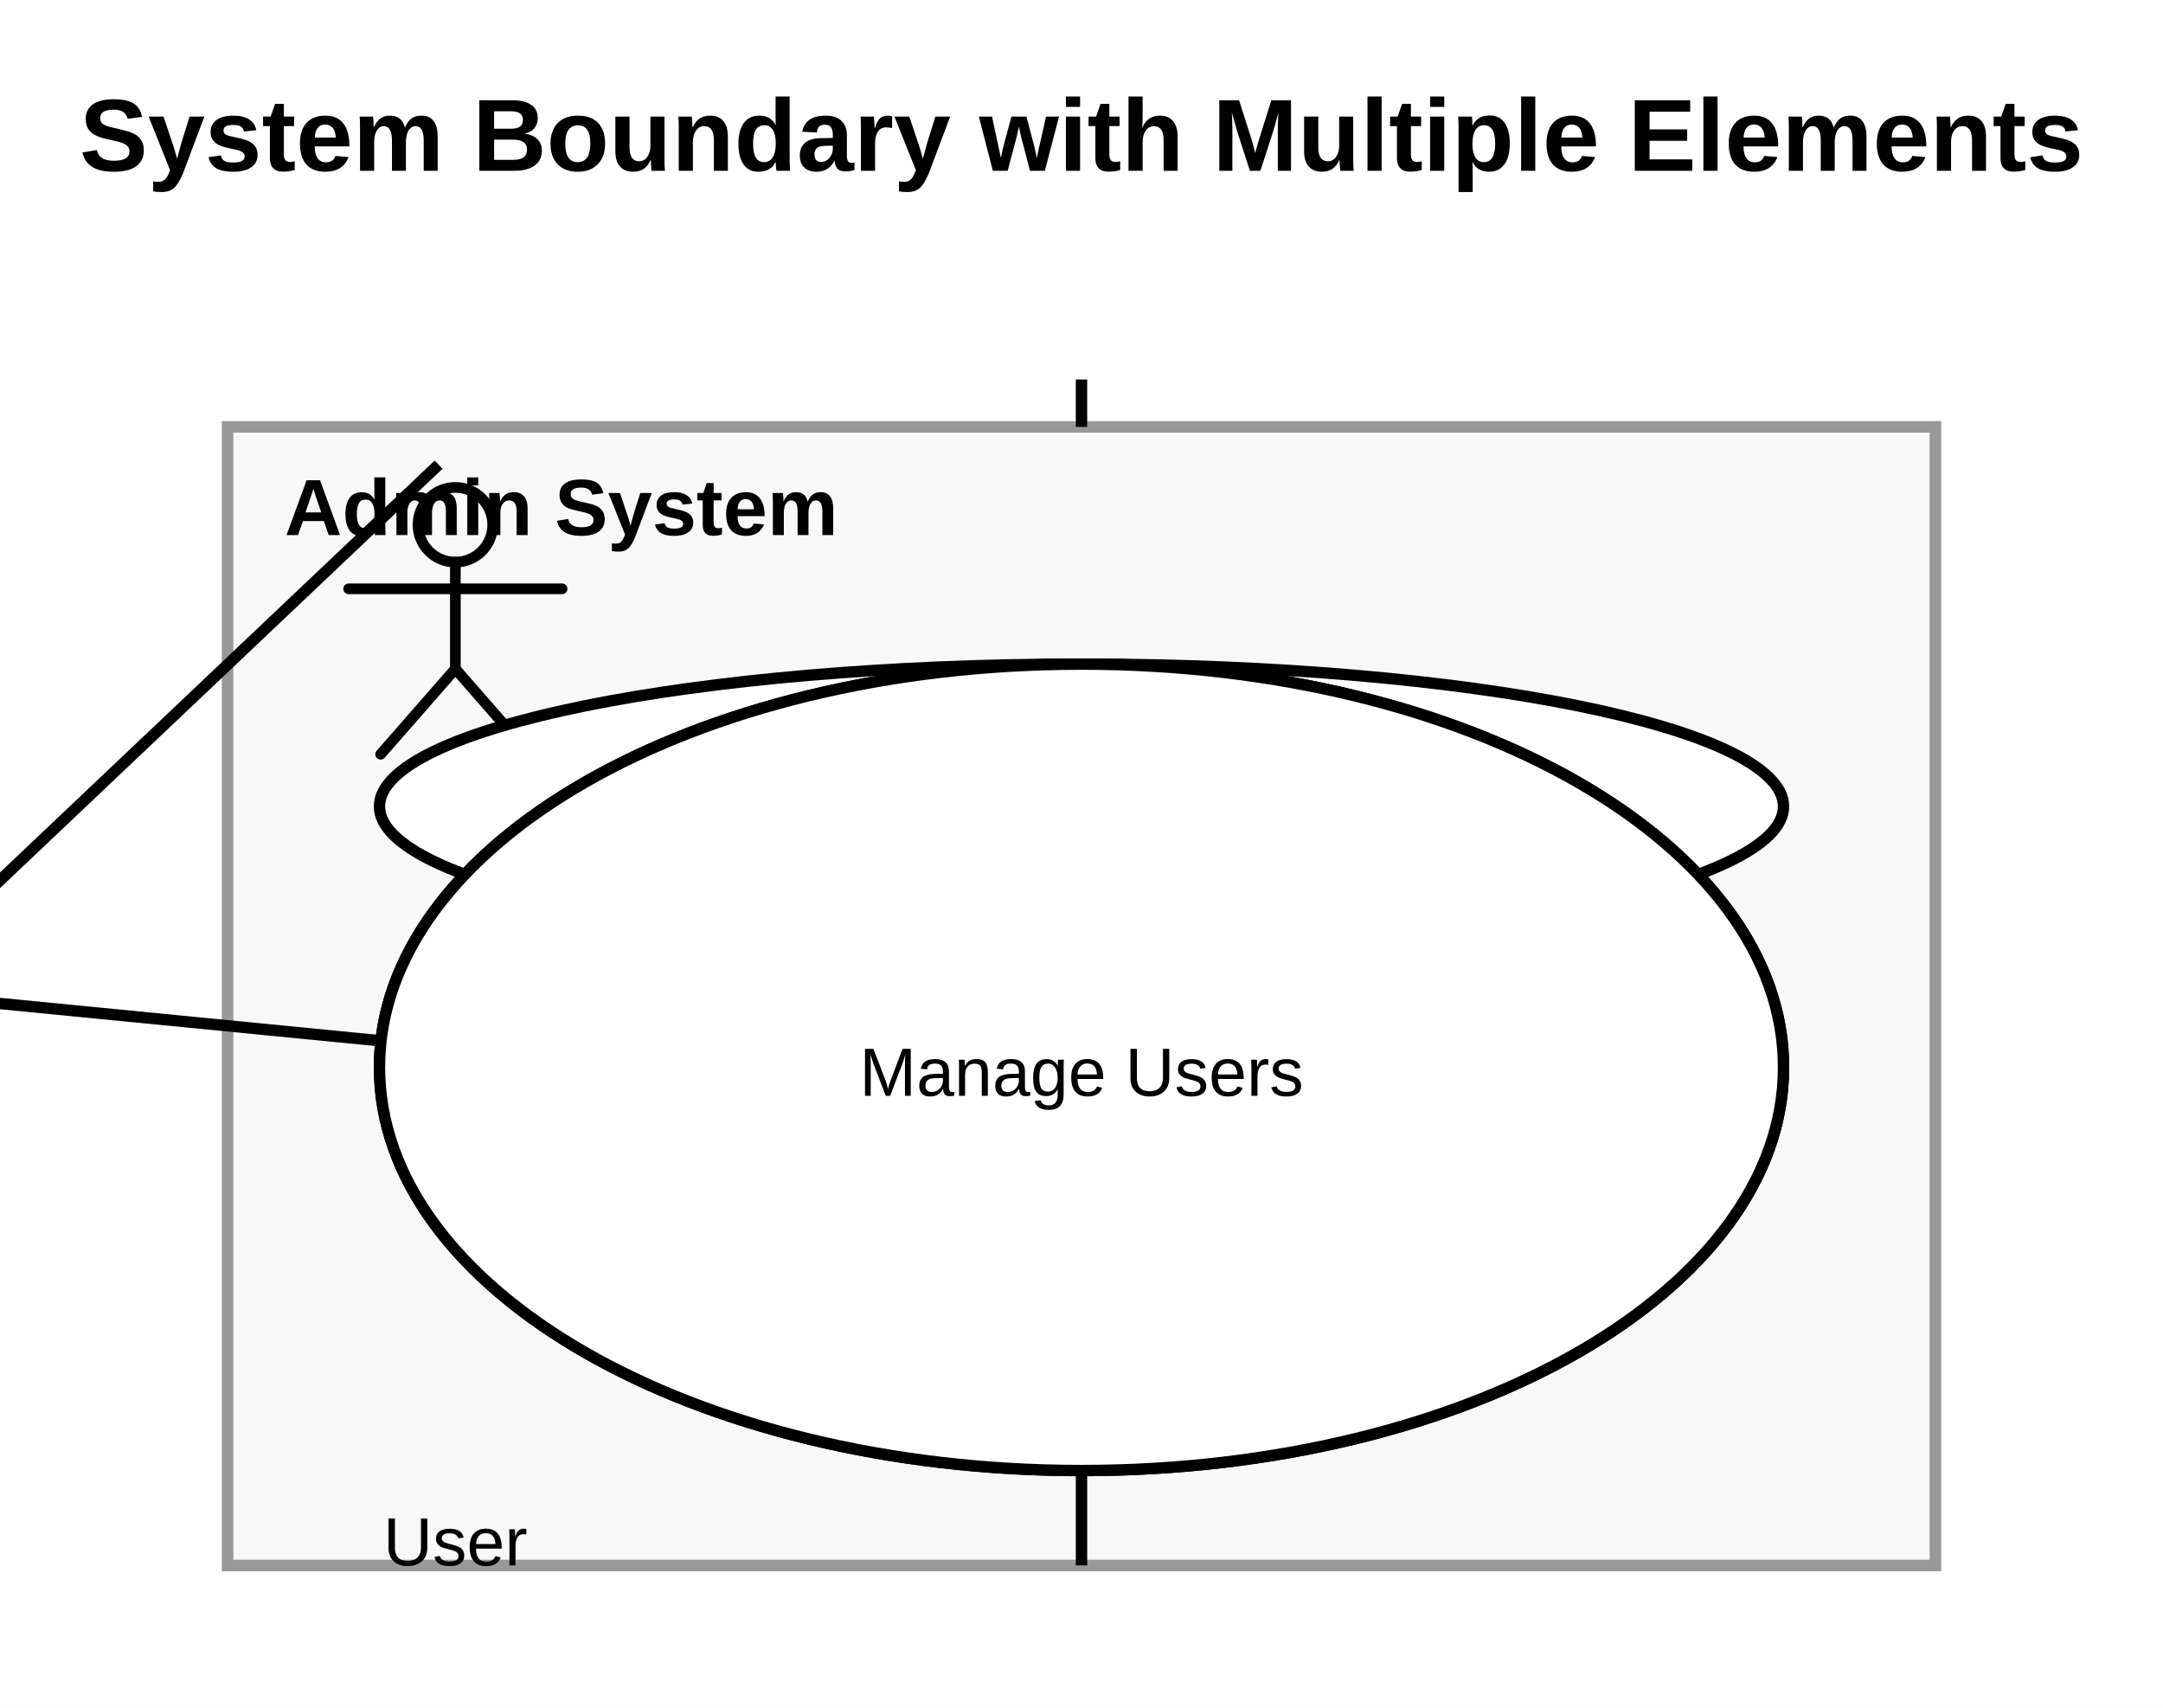
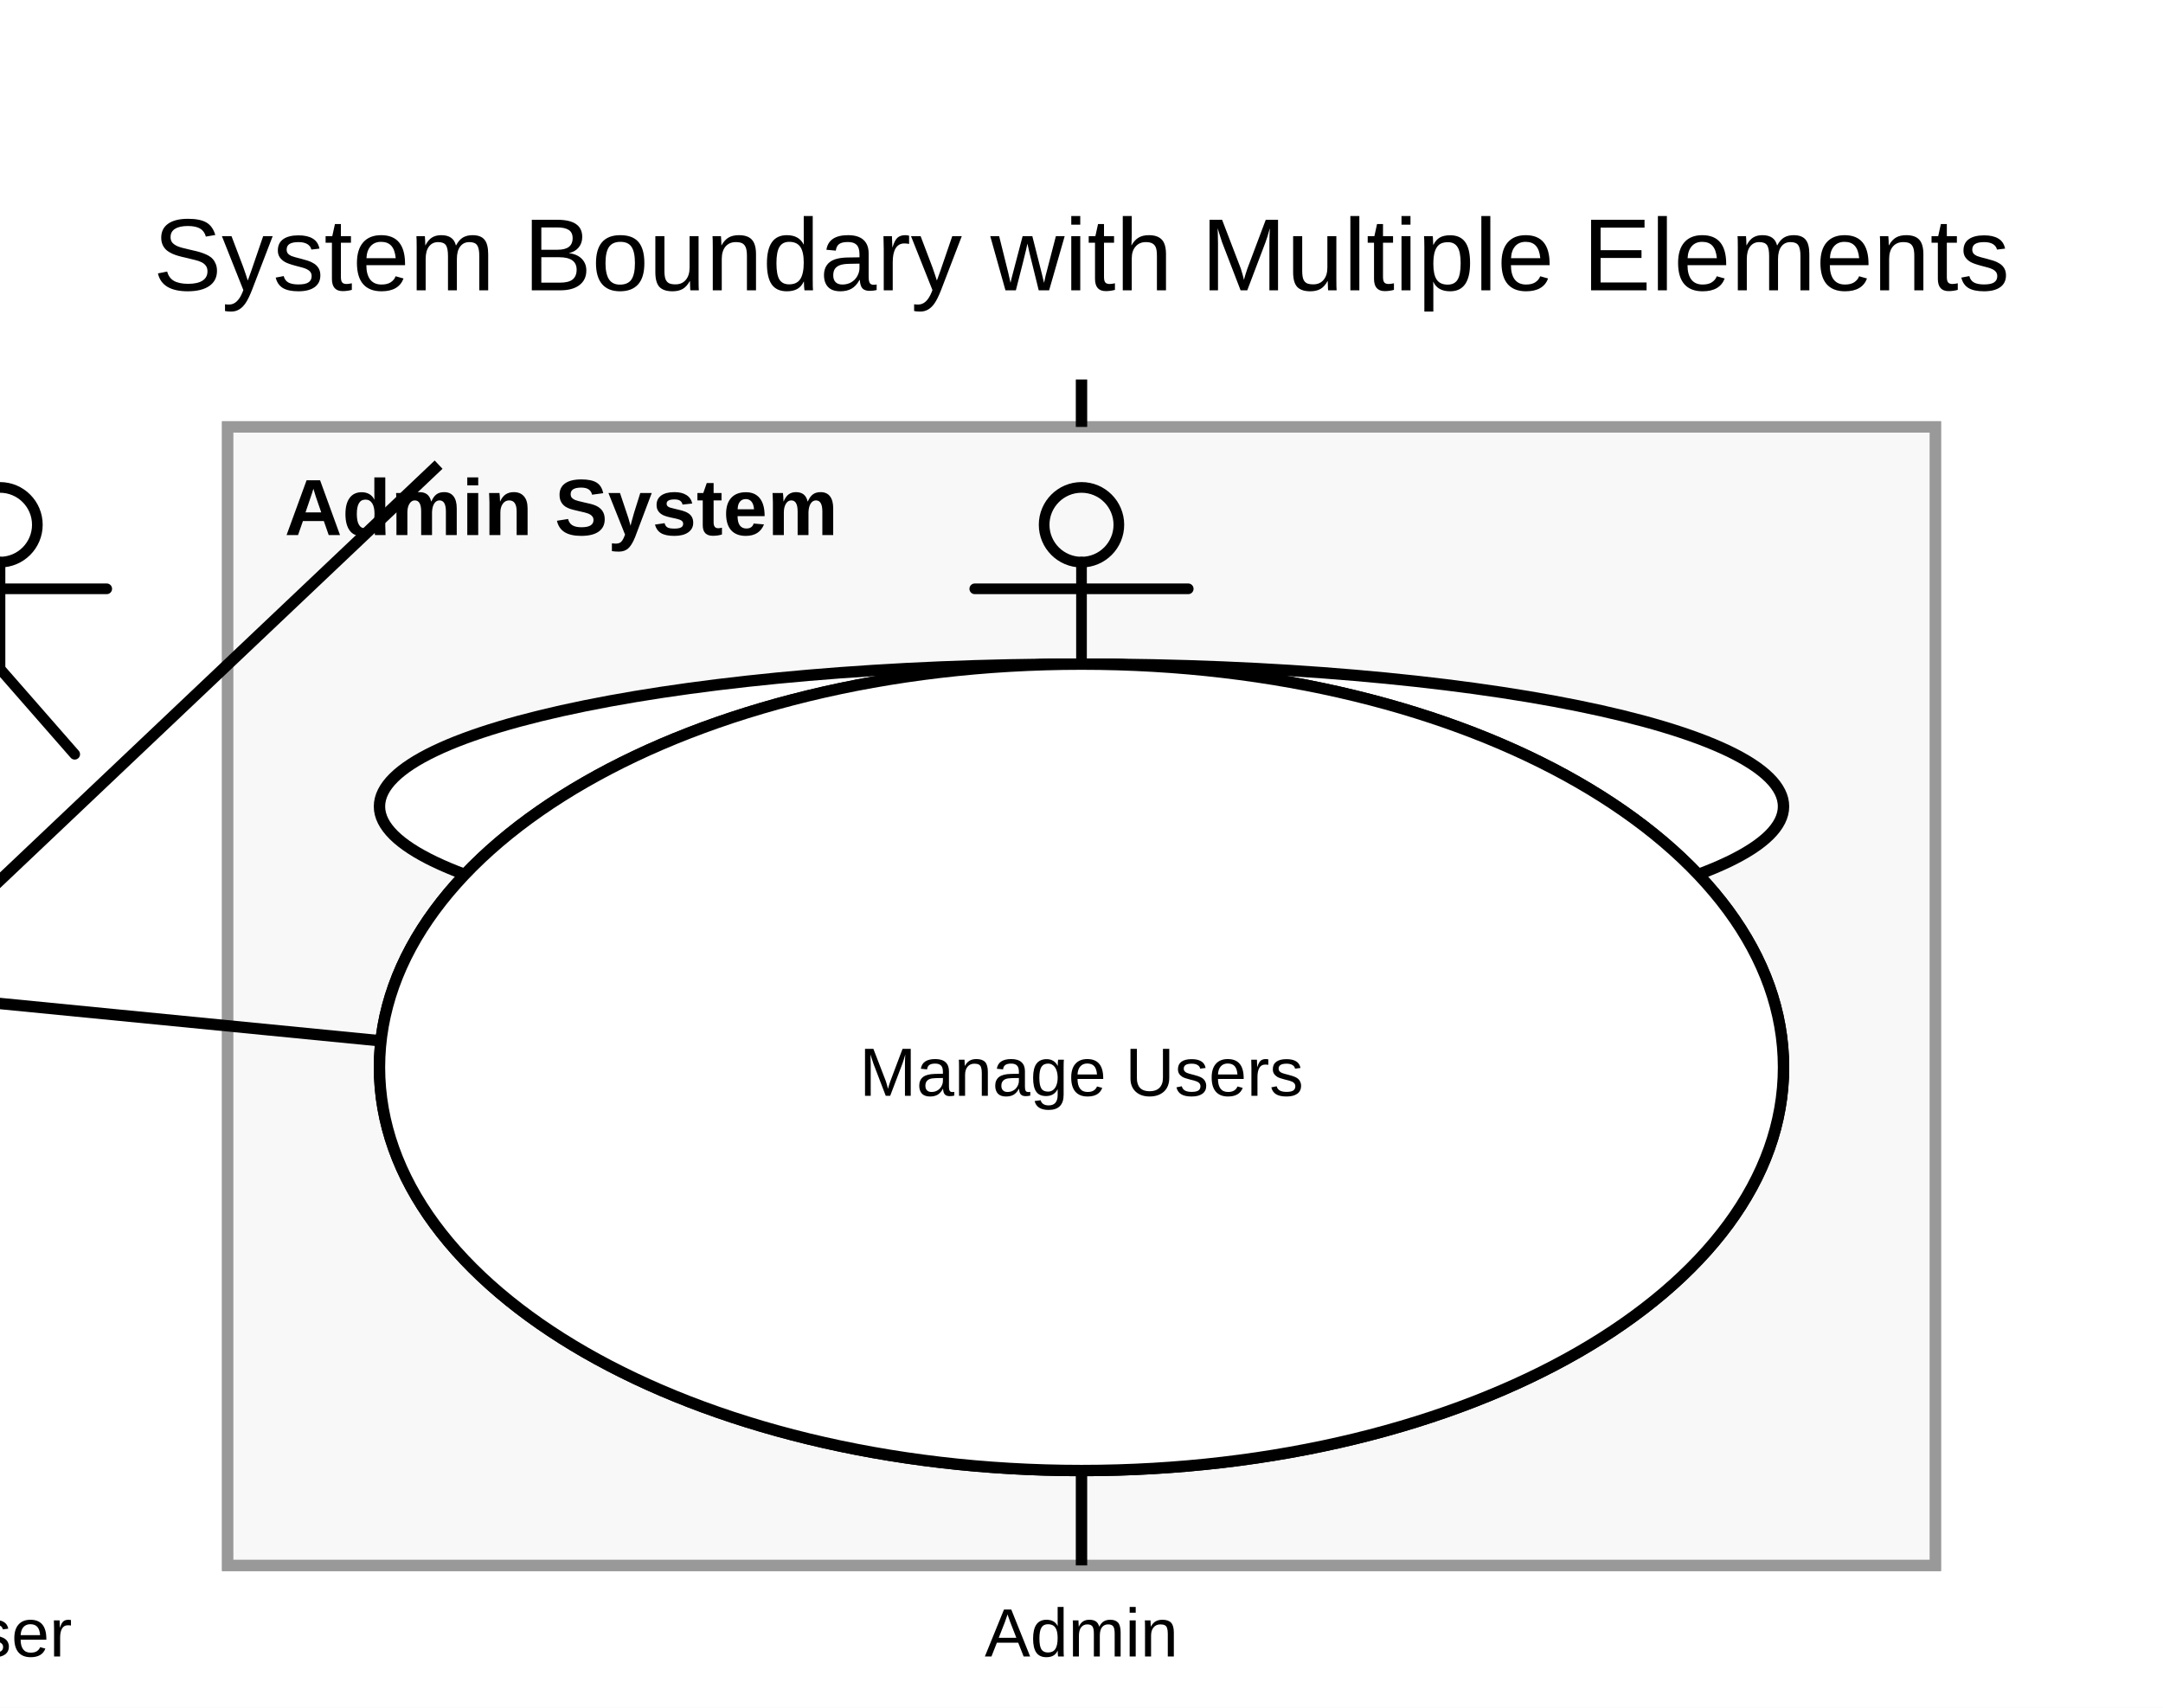
<svg xmlns="http://www.w3.org/2000/svg" width="380" height="300" viewBox="0 0 380 300">
  <rect width="100%" height="100%" fill="white" />
  <defs>
    <symbol id="uml-actor" viewBox="0 0 64 64">
      <g fill="none" stroke="#000" stroke-width="2" stroke-linecap="round" stroke-linejoin="round">
        <circle cx="32" cy="13" r="7" />
        <line x1="32" y1="20" x2="32" y2="40" />
        <line x1="12" y1="25" x2="52" y2="25" />
        <line x1="32" y1="40" x2="18" y2="56" />
        <line x1="32" y1="40" x2="46" y2="56" />
      </g>
    </symbol>
  </defs>
  <g id="uml:systemBoundary/6">
    <rect x="40" y="75" width="300" height="200" fill="#f8f8f8" stroke="#999" stroke-width="2" />
    <text x="50" y="94" font-size="14" font-family="Arial" font-weight="bold" fill="black">
          Auth System
        </text>
  </g>
  <g id="uml:systemBoundary/7">
    <rect x="40" y="75" width="300" height="200" fill="#f8f8f8" stroke="#999" stroke-width="2" />
    <text x="50" y="94" font-size="14" font-family="Arial" font-weight="bold" fill="black">
          Admin System
        </text>
  </g>
  <g id="__builtin__:diagram/0">
-     <text x="190" y="30" text-anchor="middle" font-size="18" font-weight="bold" font-family="Arial" fill="black">
-           System Boundary with Multiple Elements
-         </text>
+     <text x="190" y="51" text-anchor="middle" font-size="18" font-family="Arial" fill="black">
+       <tspan x="190" dy="0">System Boundary with Multiple Elements</tspan>
+     </text>
  </g>
  <g id="uml:actor/1">
-     <g transform="translate(50, 80)">
-       <svg width="60" height="60" viewBox="0 0 64 64">
-         <use href="#uml-actor" />
-       </svg>
-     </g>
-     <text x="80" y="275" text-anchor="middle" font-size="12" font-family="Arial" fill="black">
-           User
-         </text>
+     <svg x="-30" y="80" width="60" height="60" viewBox="0 0 64 64" fill="black">
+       <use href="#uml-actor" />
+     </svg>
+     <text x="0" y="291" text-anchor="middle" font-size="12" font-family="Arial" fill="black">
+       <tspan x="0" dy="0">User</tspan>
+     </text>
  </g>
  <g id="uml:actor/2">
-     <g transform="translate(620, 80)">
-       <svg width="60" height="60" viewBox="0 0 64 64">
-         <use href="#uml-actor" />
-       </svg>
-     </g>
-     <text x="650" y="275" text-anchor="middle" font-size="12" font-family="Arial" fill="black">
-           Admin
-         </text>
+     <svg x="160" y="80" width="60" height="60" viewBox="0 0 64 64" fill="black">
+       <use href="#uml-actor" />
+     </svg>
+     <text x="190" y="291" text-anchor="middle" font-size="12" font-family="Arial" fill="black">
+       <tspan x="190" dy="0">Admin</tspan>
+     </text>
  </g>
  <line x1="-40" y1="192.544" x2="77.053" y2="81.625" stroke="black" stroke-width="2" />
  <line x1="-40" y1="172.368" x2="66.933" y2="182.85" stroke="black" stroke-width="2" />
  <line x1="190" y1="75" x2="190" y2="66.667" stroke="black" stroke-width="2" />
  <line x1="190" y1="275" x2="190" y2="116.667" stroke="black" stroke-width="2" />
  <line x1="420" y1="-50577534877695820" x2="190" y2="116.667" stroke="black" stroke-width="2" />
  <g id="uml:usecase/3">
    <ellipse cx="190" cy="141.667" rx="123.333" ry="25" fill="white" stroke="black" stroke-width="2" />
    <text x="190" y="146.667" text-anchor="middle" font-size="12" font-family="Arial" fill="black">
          Login
        </text>
  </g>
  <g id="uml:usecase/4">
    <ellipse cx="190" cy="187.5" rx="123.333" ry="70.833" fill="white" stroke="black" stroke-width="2" />
    <text x="190" y="192.5" text-anchor="middle" font-size="12" font-family="Arial" fill="black">
          Logout
        </text>
  </g>
  <g id="uml:usecase/5">
    <ellipse cx="190" cy="187.5" rx="123.333" ry="70.833" fill="white" stroke="black" stroke-width="2" />
    <text x="190" y="192.5" text-anchor="middle" font-size="12" font-family="Arial" fill="black">
          Manage Users
        </text>
  </g>
</svg>
